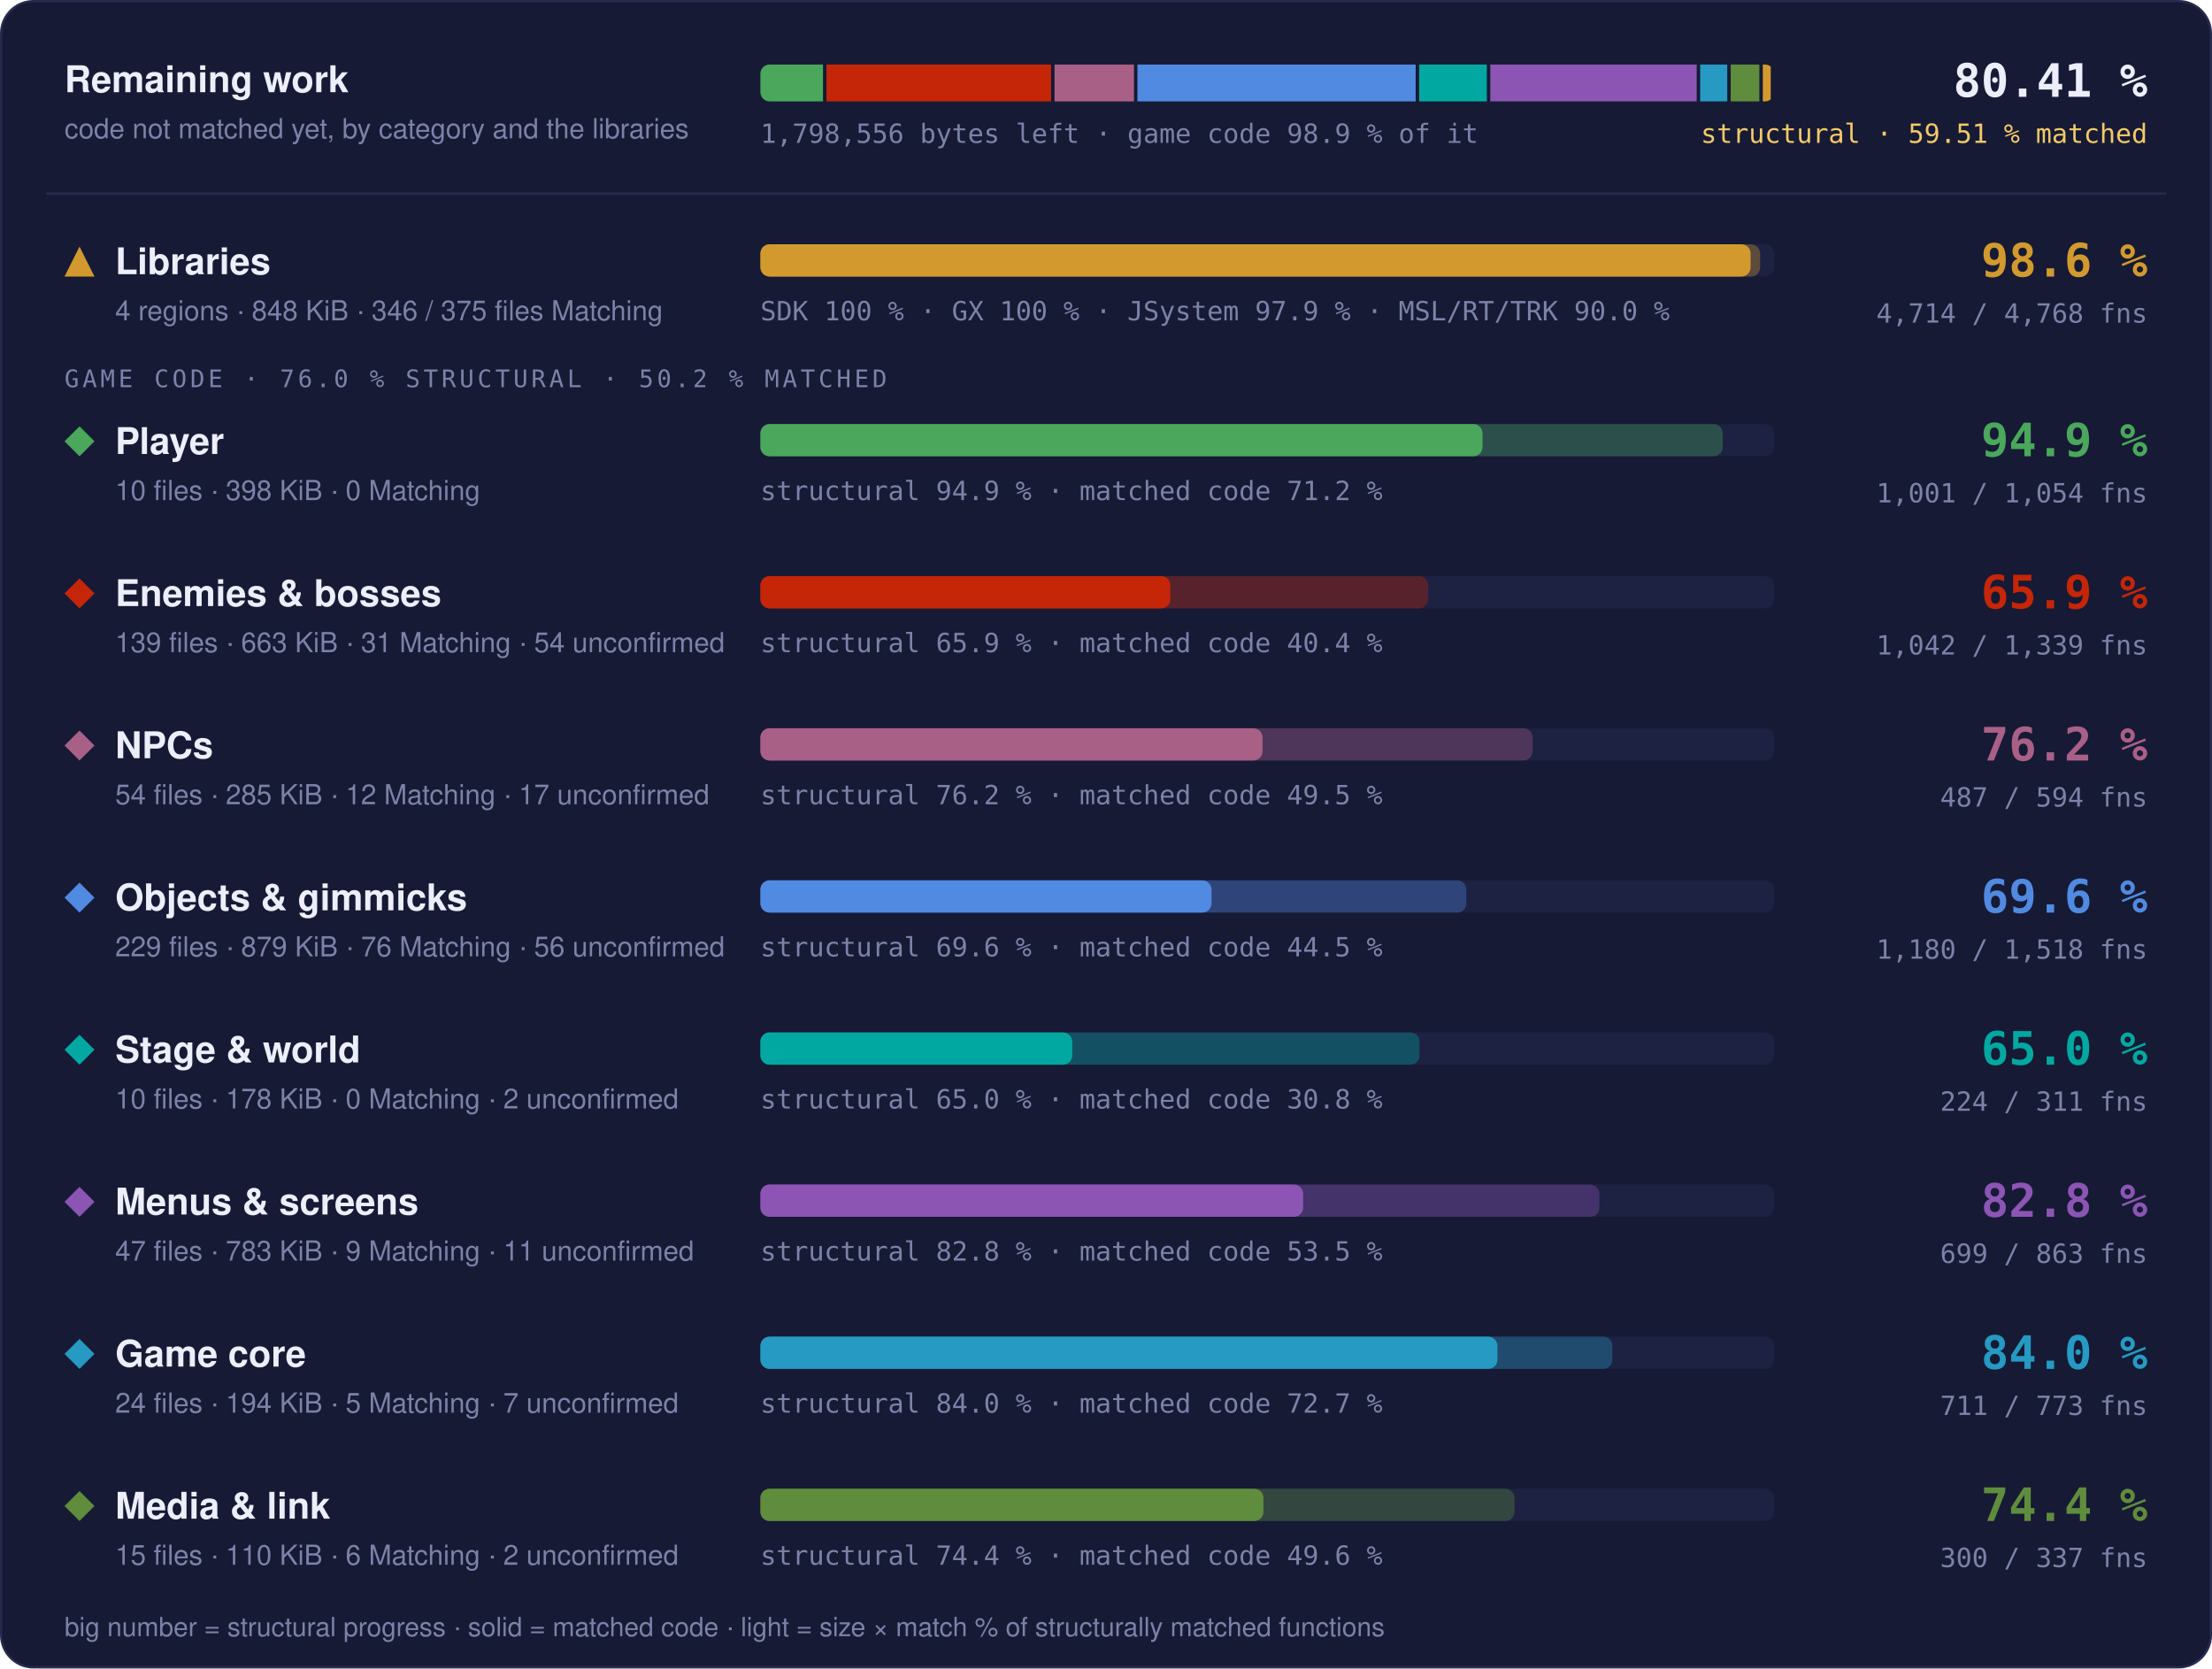
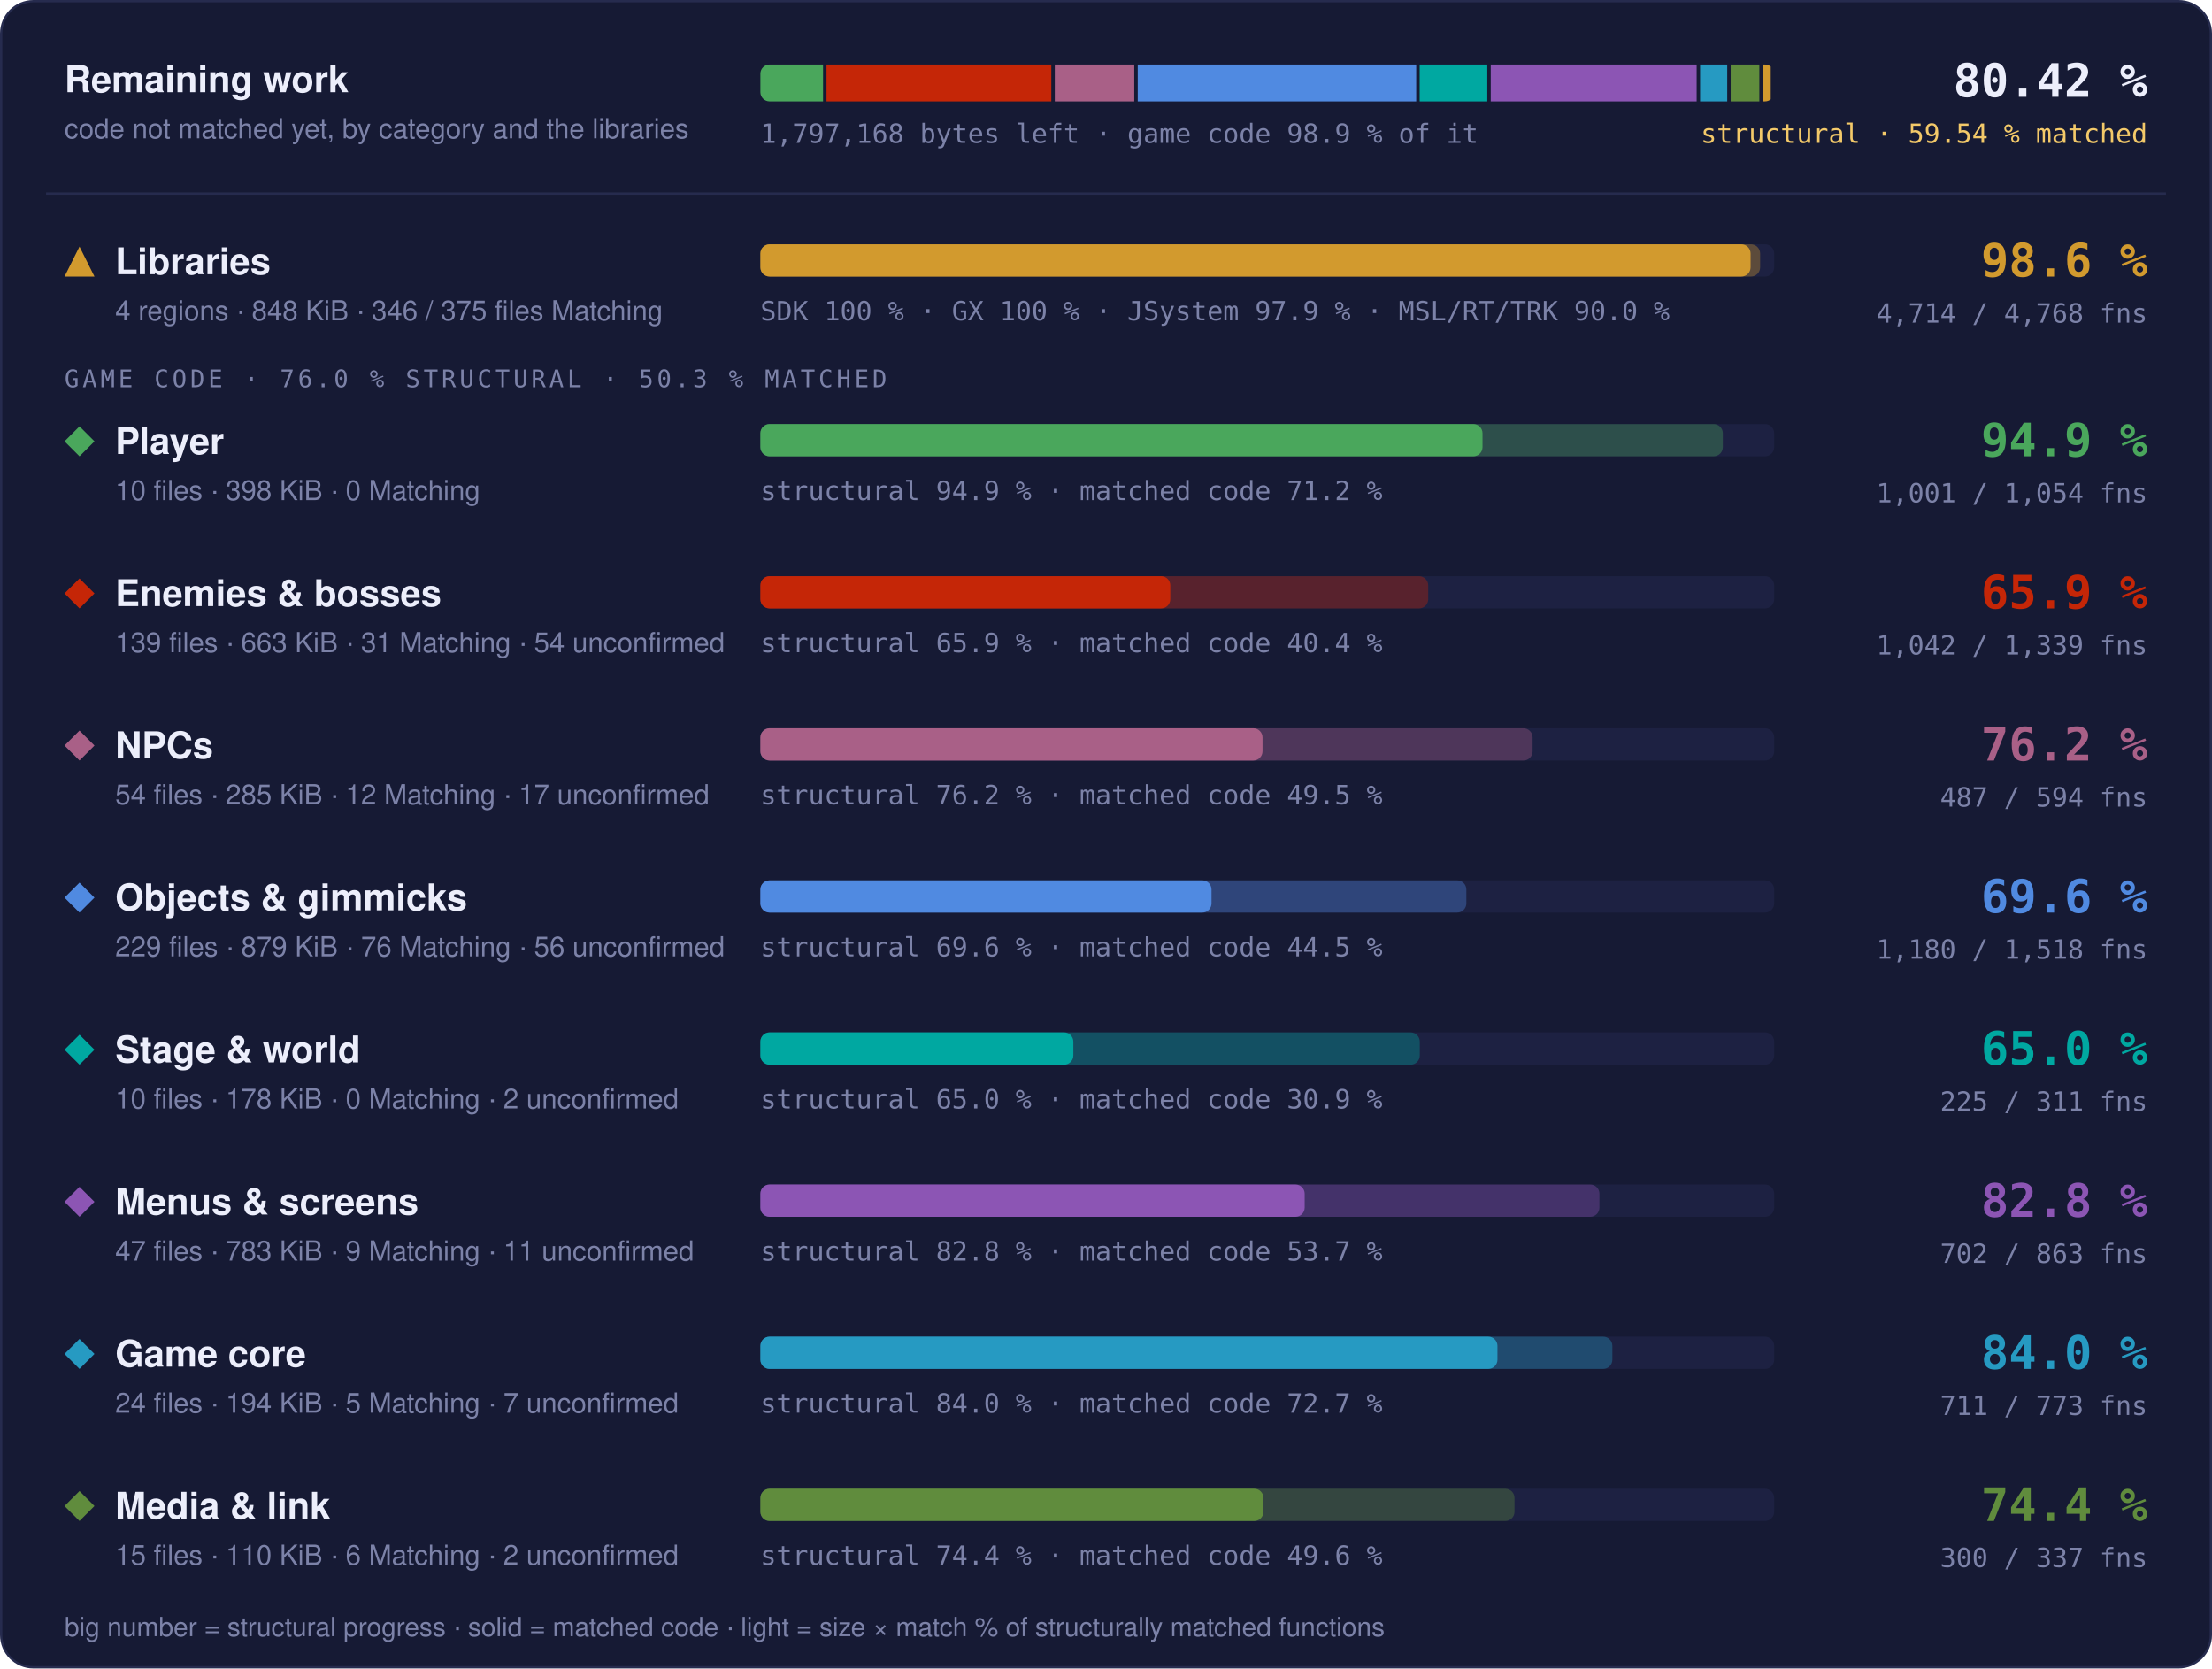
- <svg xmlns="http://www.w3.org/2000/svg" width="960" height="724" viewBox="0 0 960 724" role="img" aria-label="Progress overview: Libraries 98.6 % structural, 97.7 % matched code, 4714 of 4768 functions; Player 94.9 % structural, 71.2 % matched code, 1001 of 1054 functions; Enemies &amp; bosses 65.9 % structural, 40.4 % matched code, 1042 of 1339 functions; NPCs 76.2 % structural, 49.5 % matched code, 487 of 594 functions; Objects &amp; gimmicks 69.6 % structural, 44.5 % matched code, 1180 of 1518 functions; Stage &amp; world 65.0 % structural, 30.8 % matched code, 224 of 311 functions; Menus &amp; screens 82.8 % structural, 53.5 % matched code, 699 of 863 functions; Game core 84.0 % structural, 72.7 % matched code, 711 of 773 functions; Media &amp; link 74.4 % structural, 49.6 % matched code, 300 of 337 functions">
+ <svg xmlns="http://www.w3.org/2000/svg" width="960" height="724" viewBox="0 0 960 724" role="img" aria-label="Progress overview: Libraries 98.6 % structural, 97.7 % matched code, 4714 of 4768 functions; Player 94.9 % structural, 71.2 % matched code, 1001 of 1054 functions; Enemies &amp; bosses 65.9 % structural, 40.4 % matched code, 1042 of 1339 functions; NPCs 76.2 % structural, 49.5 % matched code, 487 of 594 functions; Objects &amp; gimmicks 69.6 % structural, 44.5 % matched code, 1180 of 1518 functions; Stage &amp; world 65.0 % structural, 30.9 % matched code, 225 of 311 functions; Menus &amp; screens 82.8 % structural, 53.7 % matched code, 702 of 863 functions; Game core 84.0 % structural, 72.7 % matched code, 711 of 773 functions; Media &amp; link 74.4 % structural, 49.6 % matched code, 300 of 337 functions">
  <style>text { font-family: -apple-system, BlinkMacSystemFont, 'Segoe UI', Helvetica, Arial, sans-serif; } .mono { font-family: ui-monospace, SFMono-Regular, 'SF Mono', Menlo, Consolas, monospace; } .grow { transform-box: fill-box; transform-origin: 0 50%; animation: grow 1.4s cubic-bezier(.2,.8,.2,1) both; } @keyframes grow { from { transform: scaleX(0); } } @media (prefers-reduced-motion: reduce) { * { animation: none !important; } }</style>
  <rect x="0.5" y="0.5" width="959" height="723" rx="14" fill="#161a34" stroke="#262b4e" />
  <text x="28" y="40" font-size="16" font-weight="700" fill="#eceefb">Remaining work</text>
  <text x="28" y="60" font-size="12" fill="#7c82a8">code not matched yet, by category and the libraries</text>
  <clipPath id="rw">
    <rect x="330" y="28" width="440" height="16" rx="4" />
  </clipPath>
  <g clip-path="url(#rw)">
-     <rect class="grow" x="330.00" y="28" width="27.18" height="16" fill="#4aa75c" />
-     <rect class="grow" x="358.68" y="28" width="97.48" height="16" fill="#c52607" />
-     <rect class="grow" x="457.67" y="28" width="34.47" height="16" fill="#a96087" />
-     <rect class="grow" x="493.64" y="28" width="120.76" height="16" fill="#508ae1" />
-     <rect class="grow" x="615.91" y="28" width="29.37" height="16" fill="#00a8a1" />
-     <rect class="grow" x="646.78" y="28" width="89.58" height="16" fill="#8c55b4" />
-     <rect class="grow" x="737.86" y="28" width="11.76" height="16" fill="#269ac2" />
-     <rect class="grow" x="751.12" y="28" width="12.43" height="16" fill="#608c3d" />
+     <rect class="grow" x="330.00" y="28" width="27.20" height="16" fill="#4aa75c" />
+     <rect class="grow" x="358.70" y="28" width="97.56" height="16" fill="#c52607" />
+     <rect class="grow" x="457.77" y="28" width="34.50" height="16" fill="#a96087" />
+     <rect class="grow" x="493.77" y="28" width="120.86" height="16" fill="#508ae1" />
+     <rect class="grow" x="616.13" y="28" width="29.35" height="16" fill="#00a8a1" />
+     <rect class="grow" x="646.98" y="28" width="89.36" height="16" fill="#8c55b4" />
+     <rect class="grow" x="737.84" y="28" width="11.77" height="16" fill="#269ac2" />
+     <rect class="grow" x="751.11" y="28" width="12.44" height="16" fill="#608c3d" />
    <rect class="grow" x="765.05" y="28" width="3.45" height="16" fill="#d29a2e" />
  </g>
-   <text x="330" y="62" class="mono" font-size="11.5" fill="#7c82a8">1,798,556 bytes left · game code 98.9 % of it</text>
-   <text x="932" y="42" text-anchor="end" class="mono" font-size="20" font-weight="700" fill="#eceefb">80.41 %</text>
-   <text x="932" y="62" text-anchor="end" class="mono" font-size="11.5" fill="#f3c969">structural · 59.51 % matched</text>
+   <text x="330" y="62" class="mono" font-size="11.5" fill="#7c82a8">1,797,168 bytes left · game code 98.9 % of it</text>
+   <text x="932" y="42" text-anchor="end" class="mono" font-size="20" font-weight="700" fill="#eceefb">80.42 %</text>
+   <text x="932" y="62" text-anchor="end" class="mono" font-size="11.5" fill="#f3c969">structural · 59.54 % matched</text>
  <line x1="20" x2="940" y1="84" y2="84" stroke="#262b4e" />
  <g fill="#d29a2e">
    <path d="M34.5 107L41 120L28 120Z" />
  </g>
  <text x="50" y="119" font-size="16" font-weight="700" fill="#eceefb">Libraries</text>
  <text x="50" y="139" font-size="12" fill="#7c82a8">4 regions · 848 KiB · 346 / 375 files Matching</text>
  <rect x="330" y="106" width="440" height="14" rx="4" fill="#1d2142" />
  <rect class="grow" style="animation-delay:0.0s" x="330" y="106" width="433.89" height="14" rx="4" fill="#d29a2e" fill-opacity="0.35" />
  <rect class="grow" style="animation-delay:0.0s" x="330" y="106" width="429.75" height="14" rx="4" fill="#d29a2e" />
  <text x="330" y="139" class="mono" font-size="11.5" fill="#7c82a8">SDK 100 % · GX 100 % · JSystem 97.9 % · MSL/RT/TRK 90.0 %</text>
  <text x="932" y="120" text-anchor="end" class="mono" font-size="20" font-weight="700" fill="#d29a2e">98.6 %</text>
  <text x="932" y="140" text-anchor="end" class="mono" font-size="11.5" fill="#7c82a8">4,714 / 4,768 fns</text>
-   <text x="28" y="168" class="mono" font-size="10.5" letter-spacing="0.14em" fill="#7c82a8">GAME CODE · 76.0 % STRUCTURAL · 50.2 % MATCHED</text>
+   <text x="28" y="168" class="mono" font-size="10.5" letter-spacing="0.14em" fill="#7c82a8">GAME CODE · 76.0 % STRUCTURAL · 50.3 % MATCHED</text>
  <g fill="#4aa75c">
    <path d="M34.5 185L41 191.5L34.5 198L28 191.5Z" />
  </g>
  <text x="50" y="197" font-size="16" font-weight="700" fill="#eceefb">Player</text>
  <text x="50" y="217" font-size="12" fill="#7c82a8">10 files · 398 KiB · 0 Matching</text>
  <rect x="330" y="184" width="440" height="14" rx="4" fill="#1d2142" />
-   <rect class="grow" style="animation-delay:0.1s" x="330" y="184" width="417.66" height="14" rx="4" fill="#4aa75c" fill-opacity="0.35" />
+   <rect class="grow" style="animation-delay:0.1s" x="330" y="184" width="417.70" height="14" rx="4" fill="#4aa75c" fill-opacity="0.35" />
  <rect class="grow" style="animation-delay:0.1s" x="330" y="184" width="313.41" height="14" rx="4" fill="#4aa75c" />
  <text x="330" y="217" class="mono" font-size="11.5" fill="#7c82a8">structural 94.9 % · matched code 71.2 %</text>
  <text x="932" y="198" text-anchor="end" class="mono" font-size="20" font-weight="700" fill="#4aa75c">94.9 %</text>
  <text x="932" y="218" text-anchor="end" class="mono" font-size="11.5" fill="#7c82a8">1,001 / 1,054 fns</text>
  <g fill="#c52607">
    <path d="M34.5 251L41 257.5L34.5 264L28 257.5Z" />
  </g>
  <text x="50" y="263" font-size="16" font-weight="700" fill="#eceefb">Enemies &amp; bosses</text>
  <text x="50" y="283" font-size="12" fill="#7c82a8">139 files · 663 KiB · 31 Matching · 54 unconfirmed</text>
  <rect x="330" y="250" width="440" height="14" rx="4" fill="#1d2142" />
  <rect class="grow" style="animation-delay:0.2s" x="330" y="250" width="289.84" height="14" rx="4" fill="#c52607" fill-opacity="0.35" />
  <rect class="grow" style="animation-delay:0.2s" x="330" y="250" width="177.90" height="14" rx="4" fill="#c52607" />
  <text x="330" y="283" class="mono" font-size="11.5" fill="#7c82a8">structural 65.9 % · matched code 40.4 %</text>
  <text x="932" y="264" text-anchor="end" class="mono" font-size="20" font-weight="700" fill="#c52607">65.9 %</text>
  <text x="932" y="284" text-anchor="end" class="mono" font-size="11.5" fill="#7c82a8">1,042 / 1,339 fns</text>
  <g fill="#a96087">
    <path d="M34.5 317L41 323.5L34.5 330L28 323.5Z" />
  </g>
  <text x="50" y="329" font-size="16" font-weight="700" fill="#eceefb">NPCs</text>
  <text x="50" y="349" font-size="12" fill="#7c82a8">54 files · 285 KiB · 12 Matching · 17 unconfirmed</text>
  <rect x="330" y="316" width="440" height="14" rx="4" fill="#1d2142" />
  <rect class="grow" style="animation-delay:0.3s" x="330" y="316" width="335.15" height="14" rx="4" fill="#a96087" fill-opacity="0.35" />
  <rect class="grow" style="animation-delay:0.3s" x="330" y="316" width="217.93" height="14" rx="4" fill="#a96087" />
  <text x="330" y="349" class="mono" font-size="11.5" fill="#7c82a8">structural 76.2 % · matched code 49.5 %</text>
  <text x="932" y="330" text-anchor="end" class="mono" font-size="20" font-weight="700" fill="#a96087">76.2 %</text>
  <text x="932" y="350" text-anchor="end" class="mono" font-size="11.5" fill="#7c82a8">487 / 594 fns</text>
  <g fill="#508ae1">
    <path d="M34.5 383L41 389.5L34.5 396L28 389.5Z" />
  </g>
  <text x="50" y="395" font-size="16" font-weight="700" fill="#eceefb">Objects &amp; gimmicks</text>
  <text x="50" y="415" font-size="12" fill="#7c82a8">229 files · 879 KiB · 76 Matching · 56 unconfirmed</text>
  <rect x="330" y="382" width="440" height="14" rx="4" fill="#1d2142" />
  <rect class="grow" style="animation-delay:0.4s" x="330" y="382" width="306.39" height="14" rx="4" fill="#508ae1" fill-opacity="0.35" />
  <rect class="grow" style="animation-delay:0.4s" x="330" y="382" width="195.79" height="14" rx="4" fill="#508ae1" />
  <text x="330" y="415" class="mono" font-size="11.5" fill="#7c82a8">structural 69.6 % · matched code 44.5 %</text>
  <text x="932" y="396" text-anchor="end" class="mono" font-size="20" font-weight="700" fill="#508ae1">69.6 %</text>
  <text x="932" y="416" text-anchor="end" class="mono" font-size="11.5" fill="#7c82a8">1,180 / 1,518 fns</text>
  <g fill="#00a8a1">
    <path d="M34.5 449L41 455.5L34.5 462L28 455.5Z" />
  </g>
  <text x="50" y="461" font-size="16" font-weight="700" fill="#eceefb">Stage &amp; world</text>
  <text x="50" y="481" font-size="12" fill="#7c82a8">10 files · 178 KiB · 0 Matching · 2 unconfirmed</text>
  <rect x="330" y="448" width="440" height="14" rx="4" fill="#1d2142" />
-   <rect class="grow" style="animation-delay:0.5s" x="330" y="448" width="286.08" height="14" rx="4" fill="#00a8a1" fill-opacity="0.35" />
-   <rect class="grow" style="animation-delay:0.5s" x="330" y="448" width="135.35" height="14" rx="4" fill="#00a8a1" />
-   <text x="330" y="481" class="mono" font-size="11.5" fill="#7c82a8">structural 65.0 % · matched code 30.8 %</text>
+   <rect class="grow" style="animation-delay:0.5s" x="330" y="448" width="286.18" height="14" rx="4" fill="#00a8a1" fill-opacity="0.35" />
+   <rect class="grow" style="animation-delay:0.5s" x="330" y="448" width="135.82" height="14" rx="4" fill="#00a8a1" />
+   <text x="330" y="481" class="mono" font-size="11.5" fill="#7c82a8">structural 65.0 % · matched code 30.9 %</text>
  <text x="932" y="462" text-anchor="end" class="mono" font-size="20" font-weight="700" fill="#00a8a1">65.0 %</text>
-   <text x="932" y="482" text-anchor="end" class="mono" font-size="11.5" fill="#7c82a8">224 / 311 fns</text>
+   <text x="932" y="482" text-anchor="end" class="mono" font-size="11.5" fill="#7c82a8">225 / 311 fns</text>
  <g fill="#8c55b4">
    <path d="M34.5 515L41 521.5L34.5 528L28 521.5Z" />
  </g>
  <text x="50" y="527" font-size="16" font-weight="700" fill="#eceefb">Menus &amp; screens</text>
  <text x="50" y="547" font-size="12" fill="#7c82a8">47 files · 783 KiB · 9 Matching · 11 unconfirmed</text>
  <rect x="330" y="514" width="440" height="14" rx="4" fill="#1d2142" />
-   <rect class="grow" style="animation-delay:0.6s" x="330" y="514" width="364.13" height="14" rx="4" fill="#8c55b4" fill-opacity="0.35" />
-   <rect class="grow" style="animation-delay:0.6s" x="330" y="514" width="235.57" height="14" rx="4" fill="#8c55b4" />
-   <text x="330" y="547" class="mono" font-size="11.5" fill="#7c82a8">structural 82.8 % · matched code 53.5 %</text>
+   <rect class="grow" style="animation-delay:0.6s" x="330" y="514" width="364.15" height="14" rx="4" fill="#8c55b4" fill-opacity="0.35" />
+   <rect class="grow" style="animation-delay:0.6s" x="330" y="514" width="236.22" height="14" rx="4" fill="#8c55b4" />
+   <text x="330" y="547" class="mono" font-size="11.5" fill="#7c82a8">structural 82.8 % · matched code 53.7 %</text>
  <text x="932" y="528" text-anchor="end" class="mono" font-size="20" font-weight="700" fill="#8c55b4">82.8 %</text>
-   <text x="932" y="548" text-anchor="end" class="mono" font-size="11.5" fill="#7c82a8">699 / 863 fns</text>
+   <text x="932" y="548" text-anchor="end" class="mono" font-size="11.5" fill="#7c82a8">702 / 863 fns</text>
  <g fill="#269ac2">
    <path d="M34.5 581L41 587.5L34.5 594L28 587.5Z" />
  </g>
  <text x="50" y="593" font-size="16" font-weight="700" fill="#eceefb">Game core</text>
  <text x="50" y="613" font-size="12" fill="#7c82a8">24 files · 194 KiB · 5 Matching · 7 unconfirmed</text>
  <rect x="330" y="580" width="440" height="14" rx="4" fill="#1d2142" />
  <rect class="grow" style="animation-delay:0.7s" x="330" y="580" width="369.76" height="14" rx="4" fill="#269ac2" fill-opacity="0.35" />
  <rect class="grow" style="animation-delay:0.7s" x="330" y="580" width="319.89" height="14" rx="4" fill="#269ac2" />
  <text x="330" y="613" class="mono" font-size="11.5" fill="#7c82a8">structural 84.0 % · matched code 72.7 %</text>
  <text x="932" y="594" text-anchor="end" class="mono" font-size="20" font-weight="700" fill="#269ac2">84.0 %</text>
  <text x="932" y="614" text-anchor="end" class="mono" font-size="11.5" fill="#7c82a8">711 / 773 fns</text>
  <g fill="#608c3d">
    <path d="M34.5 647L41 653.5L34.5 660L28 653.5Z" />
  </g>
  <text x="50" y="659" font-size="16" font-weight="700" fill="#eceefb">Media &amp; link</text>
  <text x="50" y="679" font-size="12" fill="#7c82a8">15 files · 110 KiB · 6 Matching · 2 unconfirmed</text>
  <rect x="330" y="646" width="440" height="14" rx="4" fill="#1d2142" />
  <rect class="grow" style="animation-delay:0.8s" x="330" y="646" width="327.29" height="14" rx="4" fill="#608c3d" fill-opacity="0.35" />
  <rect class="grow" style="animation-delay:0.8s" x="330" y="646" width="218.34" height="14" rx="4" fill="#608c3d" />
  <text x="330" y="679" class="mono" font-size="11.5" fill="#7c82a8">structural 74.4 % · matched code 49.6 %</text>
  <text x="932" y="660" text-anchor="end" class="mono" font-size="20" font-weight="700" fill="#608c3d">74.4 %</text>
  <text x="932" y="680" text-anchor="end" class="mono" font-size="11.5" fill="#7c82a8">300 / 337 fns</text>
  <text x="28" y="710" font-size="11.5" fill="#7c82a8">big number = structural progress · solid = matched code · light = size × match % of structurally matched functions</text>
</svg>
